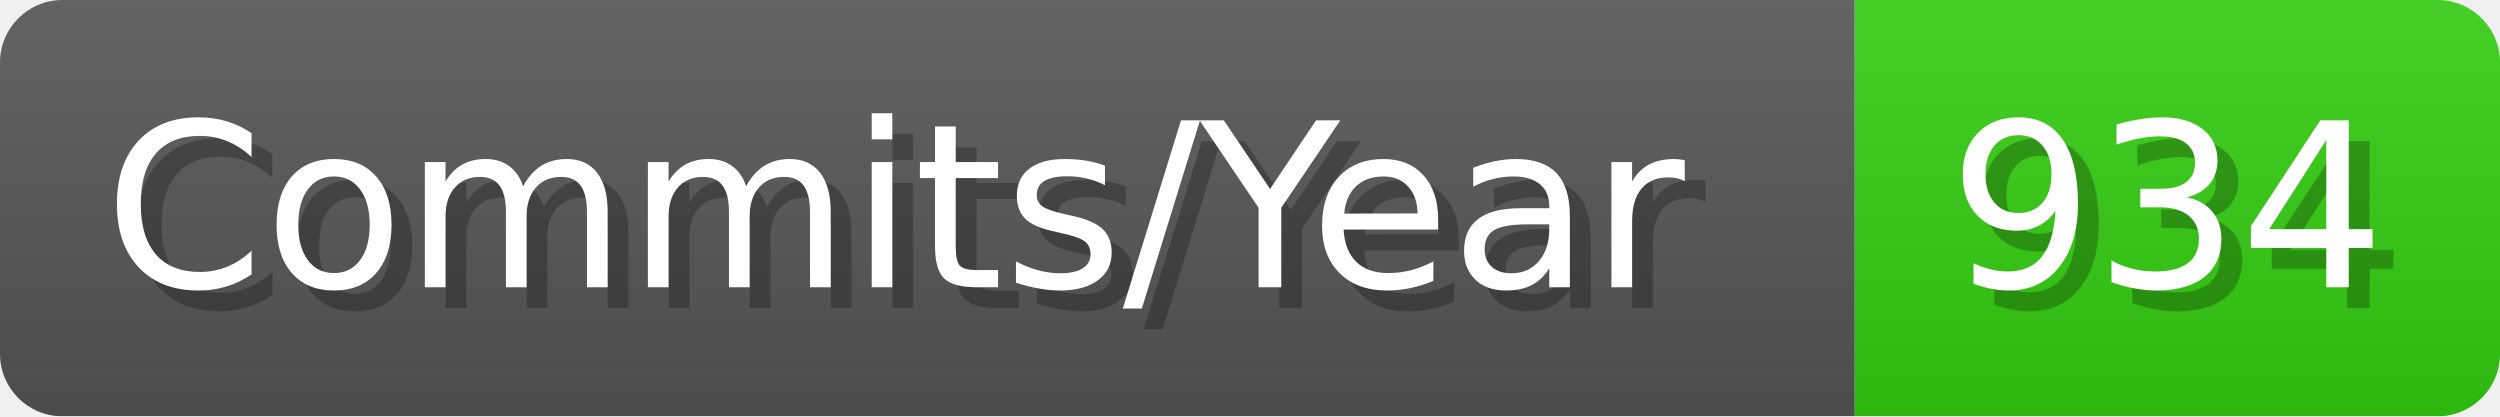
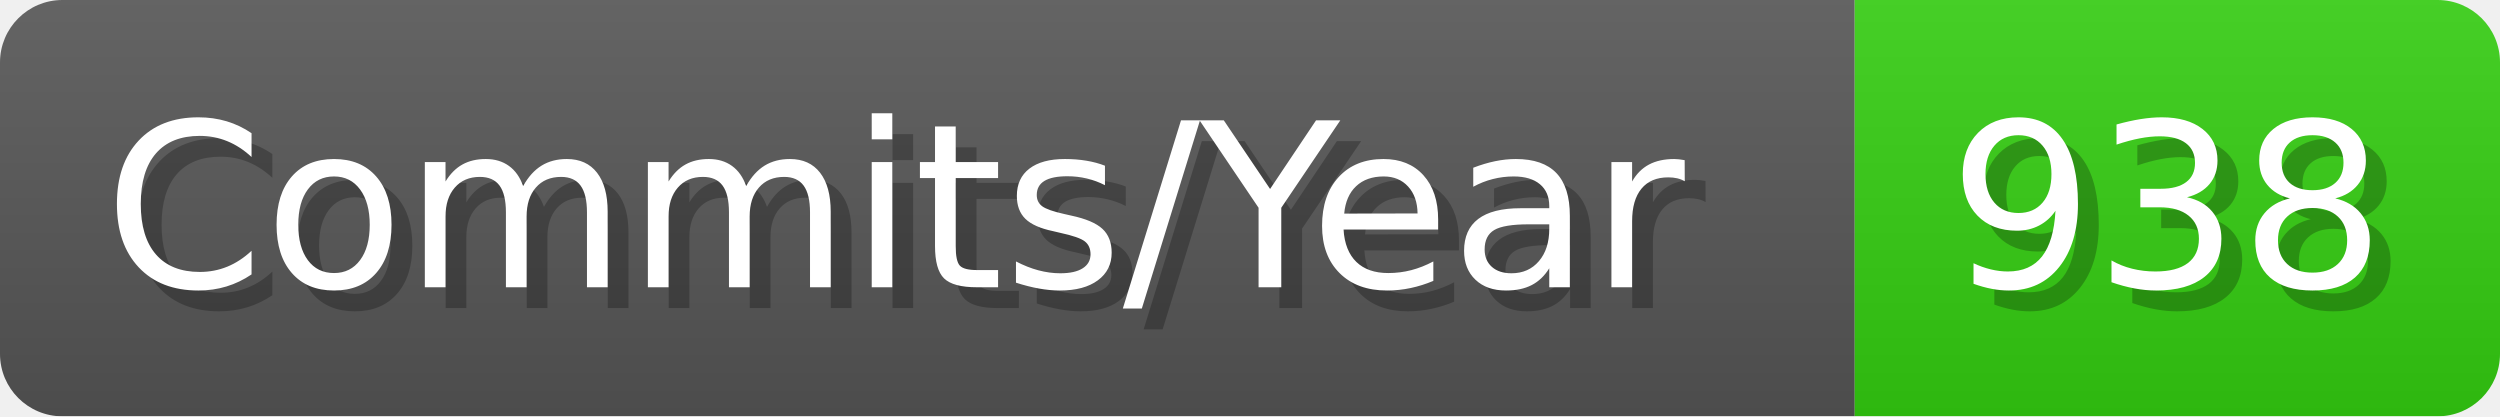
- <svg xmlns="http://www.w3.org/2000/svg" width="120.1" height="20" viewBox="0 0 1201 200" role="img" aria-label="Commits/Year: 934">
+ <svg xmlns="http://www.w3.org/2000/svg" width="120.1" height="20" viewBox="0 0 1201 200" role="img" aria-label="Commits/Year: 938">
  <linearGradient id="aUPdi" x2="0" y2="100%">
    <stop offset="0" stop-opacity=".1" stop-color="#EEE" />
    <stop offset="1" stop-opacity=".1" />
  </linearGradient>
  <mask id="WfAiQ">
    <rect width="1201" height="200" rx="30" fill="#FFF" />
  </mask>
  <g mask="url(#WfAiQ)">
    <rect width="891" height="200" fill="#555" />
    <rect width="310" height="200" fill="#3C1" x="891" />
    <rect width="1201" height="200" fill="url(#aUPdi)" />
  </g>
  <g aria-hidden="true" fill="#fff" text-anchor="start" font-family="Verdana,DejaVu Sans,sans-serif" font-size="110">
    <text x="60" y="148" textLength="791" fill="#000" opacity="0.25">Commits/Year</text>
    <text x="50" y="138" textLength="791">Commits/Year</text>
-     <text x="946" y="148" textLength="210" fill="#000" opacity="0.25">934</text>
-     <text x="936" y="138" textLength="210">934</text>
+     <text x="946" y="148" textLength="210" fill="#000" opacity="0.25">938</text>
+     <text x="936" y="138" textLength="210">938</text>
  </g>
</svg>
